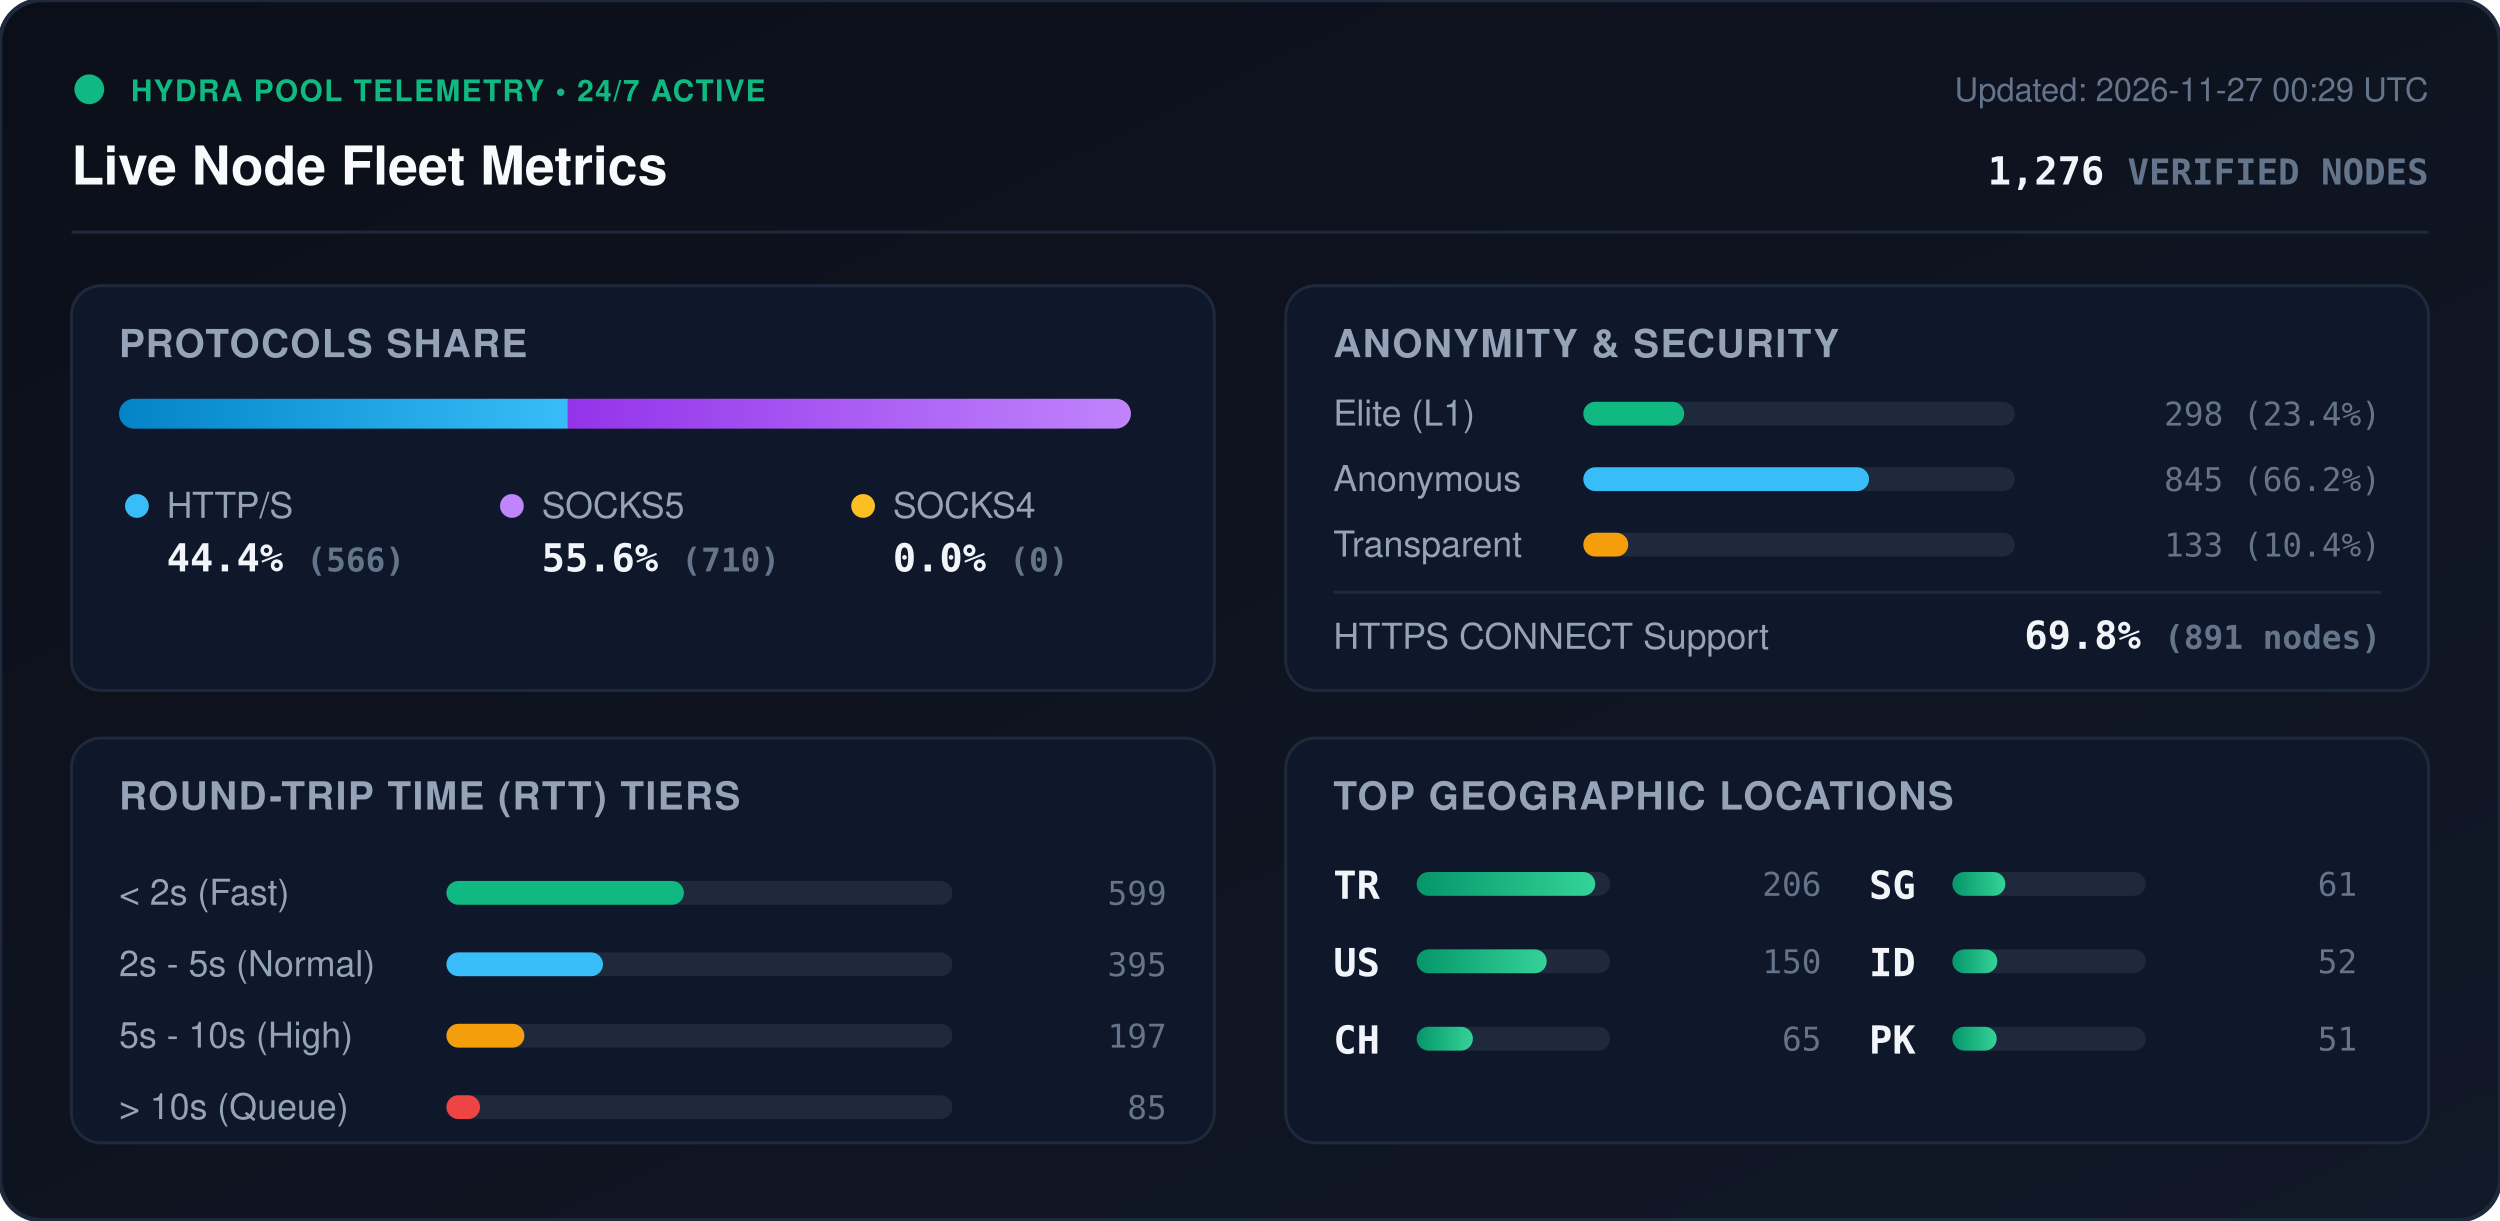
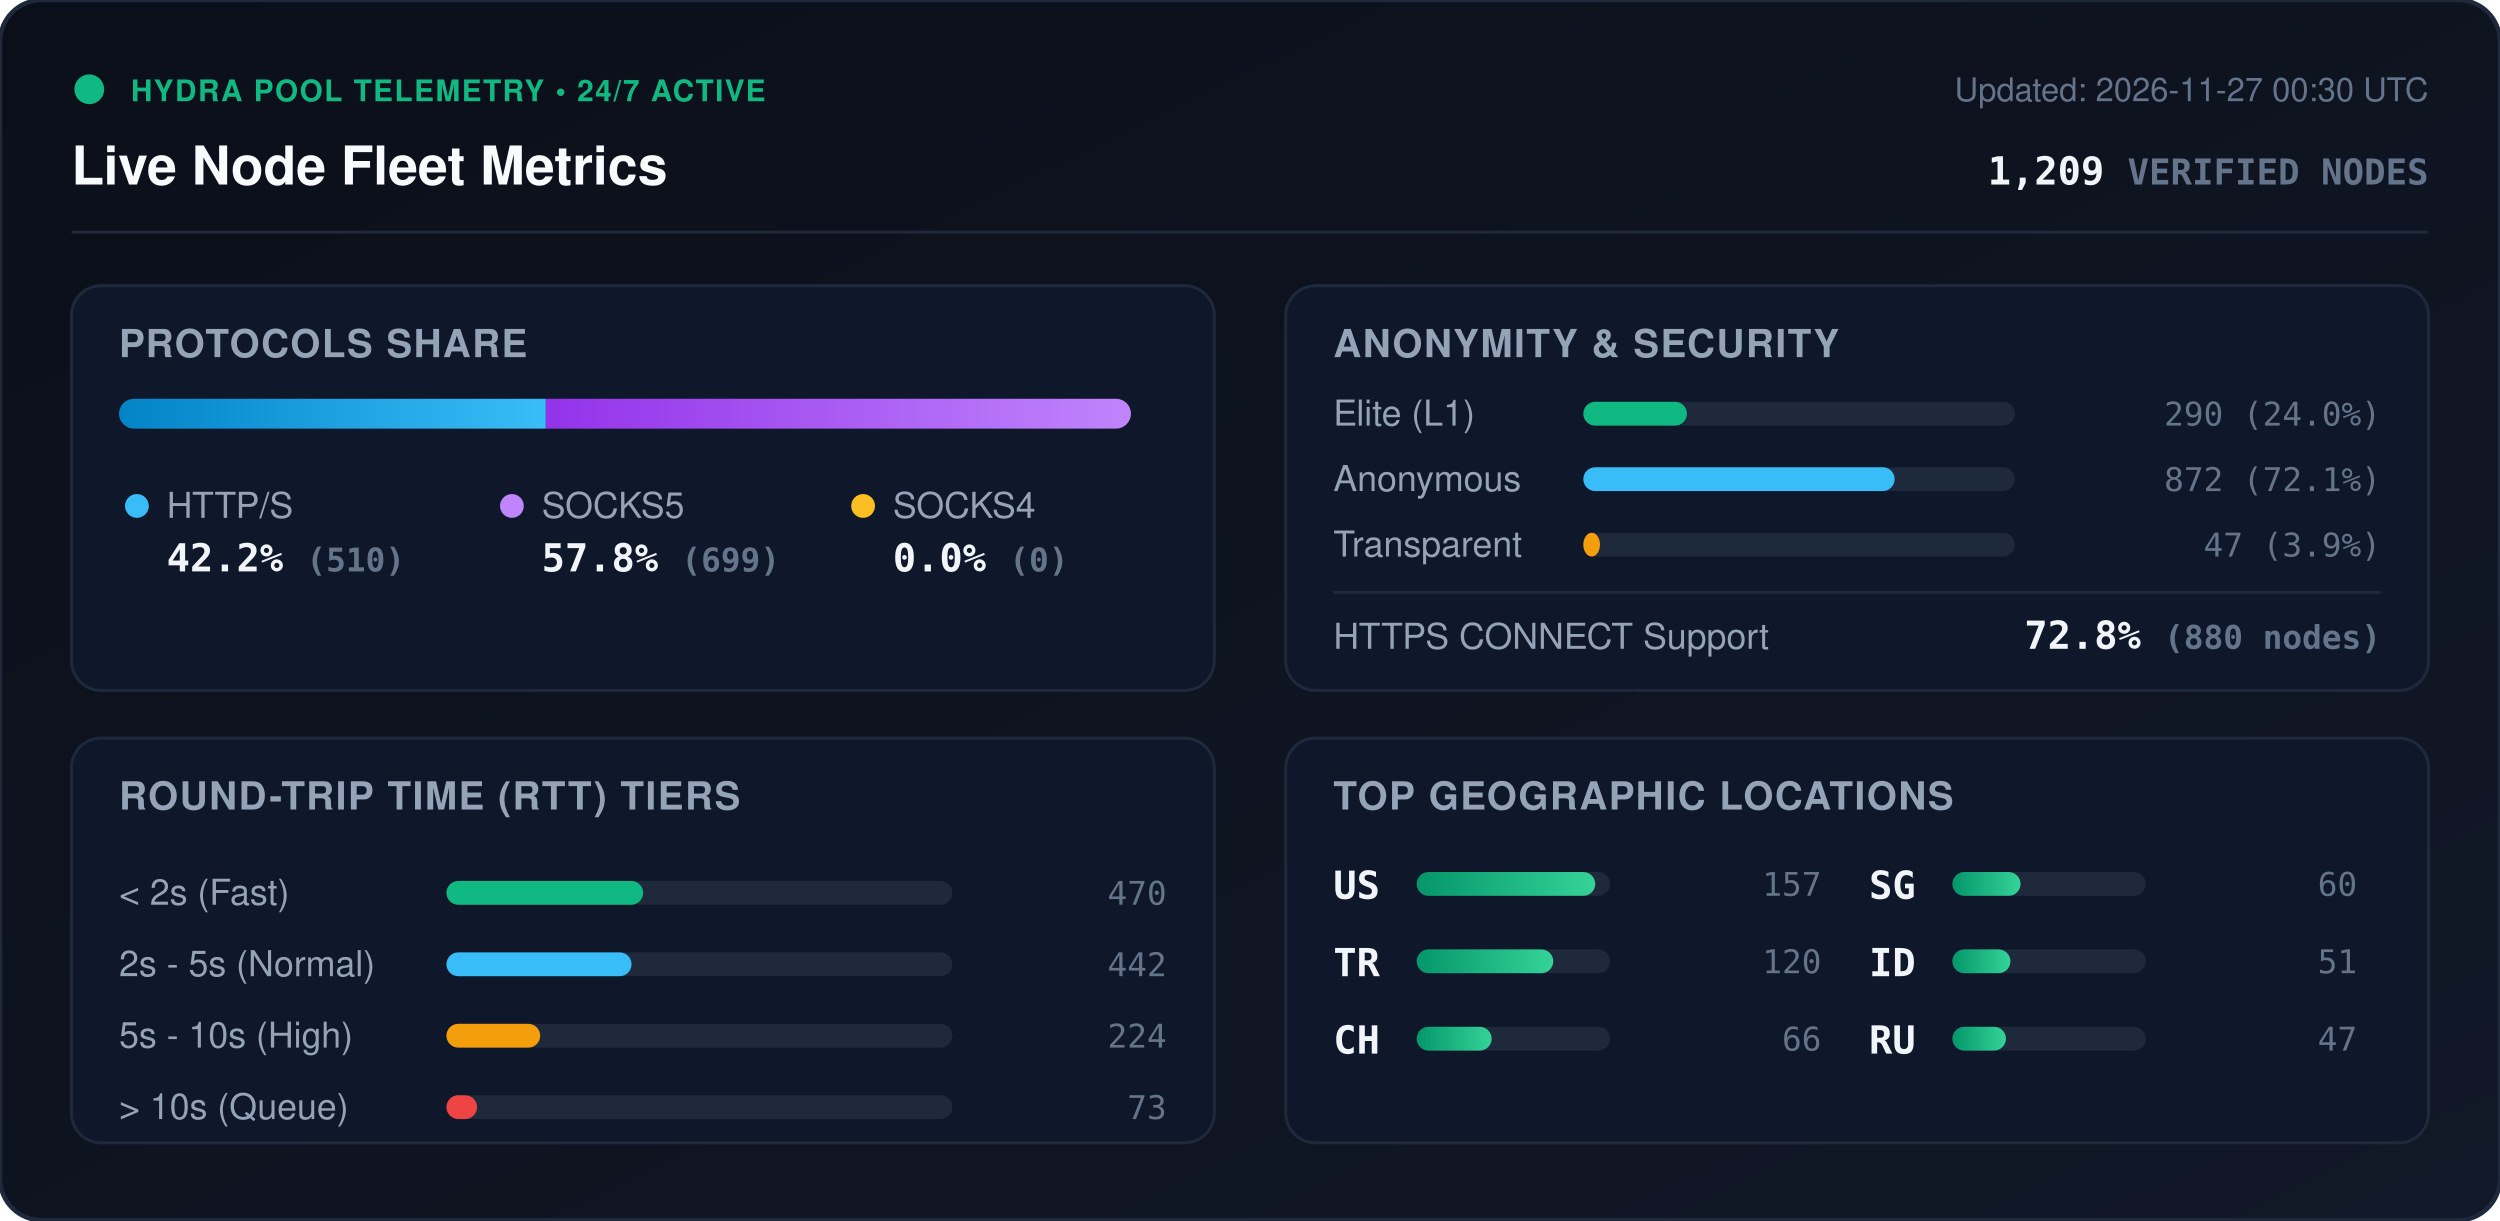
<svg xmlns="http://www.w3.org/2000/svg" viewBox="0 0 840 410" width="840" height="410" style="max-width: 100%; height: auto;">
  <defs>
    <linearGradient id="bg" x1="0%" y1="0%" x2="100%" y2="100%">
      <stop offset="0%" stop-color="#0b0f19" />
      <stop offset="100%" stop-color="#111827" />
    </linearGradient>
    <linearGradient id="bar-http" x1="0%" y1="0%" x2="100%" y2="0%">
      <stop offset="0%" stop-color="#0284c7" />
      <stop offset="100%" stop-color="#38bdf8" />
    </linearGradient>
    <linearGradient id="bar-socks5" x1="0%" y1="0%" x2="100%" y2="0%">
      <stop offset="0%" stop-color="#9333ea" />
      <stop offset="100%" stop-color="#c084fc" />
    </linearGradient>
    <linearGradient id="bar-socks4" x1="0%" y1="0%" x2="100%" y2="0%">
      <stop offset="0%" stop-color="#d97706" />
      <stop offset="100%" stop-color="#fbbf24" />
    </linearGradient>
    <linearGradient id="bar-green" x1="0%" y1="0%" x2="100%" y2="0%">
      <stop offset="0%" stop-color="#059669" />
      <stop offset="100%" stop-color="#34d399" />
    </linearGradient>
    <clipPath id="prog-track-clip">
      <rect width="340.0" height="10" rx="5" />
    </clipPath>
    <style>
      .title { font: 700 18px -apple-system, BlinkMacSystemFont, 'Segoe UI', Helvetica, Arial, sans-serif; fill: #f8fafc; }
      .sub { font: 500 11px -apple-system, BlinkMacSystemFont, 'Segoe UI', Helvetica, Arial, sans-serif; fill: #64748b; }
      .section-hdr { font: 600 13px -apple-system, BlinkMacSystemFont, 'Segoe UI', Helvetica, Arial, sans-serif; fill: #94a3b8; letter-spacing: 0.5px; }
      .metric-val { font: 700 13px -apple-system, BlinkMacSystemFont, 'Segoe UI', Helvetica, Arial, sans-serif; fill: #f1f5f9; }
      .metric-lbl { font: 500 12px -apple-system, BlinkMacSystemFont, 'Segoe UI', Helvetica, Arial, sans-serif; fill: #94a3b8; }
      .badge-txt { font: 700 10px -apple-system, BlinkMacSystemFont, 'Segoe UI', Helvetica, Arial, sans-serif; fill: #10b981; letter-spacing: 0.5px; }
      .mono { font-family: ui-monospace, SFMono-Regular, Menlo, Monaco, Consolas, monospace; }
      .pulse { animation: beacon 2s infinite ease-in-out; }
      @keyframes beacon { 0%, 100% { opacity: 1; } 50% { opacity: 0.35; } }
    </style>
  </defs>
  <rect width="840" height="410" rx="14" fill="url(#bg)" stroke="#1e293b" stroke-width="1.5" />
  <g transform="translate(24, 24)">
    <circle cx="6" cy="6" r="5" fill="#10b981" class="pulse" />
    <text x="20" y="10" class="badge-txt">HYDRA POOL TELEMETRY • 24/7 ACTIVE</text>
    <text x="0" y="38" class="title">Live Node Fleet Metrics</text>
-     <text x="792" y="10" text-anchor="end" class="sub">Updated: 2026-11-27 00:29 UTC</text>
-     <text x="792" y="38" text-anchor="end" class="metric-val mono" fill="#38bdf8">1,276 <tspan font-size="12" fill="#64748b">VERIFIED NODES</tspan>
+     <text x="792" y="10" text-anchor="end" class="sub">Updated: 2026-11-27 00:30 UTC</text>
+     <text x="792" y="38" text-anchor="end" class="metric-val mono" fill="#38bdf8">1,209 <tspan font-size="12" fill="#64748b">VERIFIED NODES</tspan>
    </text>
  </g>
  <line x1="24" y1="78" x2="816" y2="78" stroke="#1e293b" stroke-width="1" />
  <g transform="translate(24, 96)">
    <rect width="384" height="136" rx="10" fill="#0f172a" stroke="#1e293b" />
    <text x="16" y="24" class="section-hdr">PROTOCOLS SHARE</text>
    <g transform="translate(16, 38)">
      <rect width="340.0" height="10" rx="5" fill="#1e293b" />
      <g clip-path="url(#prog-track-clip)">
-         <rect x="0" width="150.8" height="10" fill="url(#bar-http)" />
-         <rect x="150.8" width="189.2" height="10" fill="url(#bar-socks5)" />
+         <rect x="0" width="143.4" height="10" fill="url(#bar-http)" />
+         <rect x="143.4" width="196.6" height="10" fill="url(#bar-socks5)" />
        <rect x="340.0" width="0.0" height="10" fill="url(#bar-socks4)" />
      </g>
    </g>
    <g transform="translate(16, 68)">
      <circle cx="6" cy="6" r="4" fill="#38bdf8" />
      <text x="16" y="10" class="metric-lbl">HTTP/S</text>
-       <text x="16" y="28" class="metric-val mono">44.4% <tspan font-size="11" fill="#64748b">(566)</tspan>
+       <text x="16" y="28" class="metric-val mono">42.2% <tspan font-size="11" fill="#64748b">(510)</tspan>
      </text>
      <circle cx="132" cy="6" r="4" fill="#c084fc" />
      <text x="142" y="10" class="metric-lbl">SOCKS5</text>
-       <text x="142" y="28" class="metric-val mono">55.6% <tspan font-size="11" fill="#64748b">(710)</tspan>
+       <text x="142" y="28" class="metric-val mono">57.8% <tspan font-size="11" fill="#64748b">(699)</tspan>
      </text>
      <circle cx="250" cy="6" r="4" fill="#fbbf24" />
      <text x="260" y="10" class="metric-lbl">SOCKS4</text>
      <text x="260" y="28" class="metric-val mono">0.0% <tspan font-size="11" fill="#64748b">(0)</tspan>
      </text>
    </g>
  </g>
  <g transform="translate(432, 96)">
    <rect width="384" height="136" rx="10" fill="#0f172a" stroke="#1e293b" />
    <text x="16" y="24" class="section-hdr">ANONYMITY &amp; SECURITY</text>
    <text x="16" y="47" class="metric-lbl">Elite (L1)</text>
    <rect x="100" y="39" width="145.0" height="8" rx="4" fill="#1e293b" />
-     <rect x="100" y="39" width="33.9" height="8" rx="4" fill="#10b981" />
-     <text x="368" y="47" text-anchor="end" class="mono sub" fill="#e2e8f0">298 (23.4%)</text>
+     <rect x="100" y="39" width="34.8" height="8" rx="4" fill="#10b981" />
+     <text x="368" y="47" text-anchor="end" class="mono sub" fill="#e2e8f0">290 (24.0%)</text>
    <text x="16" y="69" class="metric-lbl">Anonymous</text>
    <rect x="100" y="61" width="145.0" height="8" rx="4" fill="#1e293b" />
-     <rect x="100" y="61" width="96.0" height="8" rx="4" fill="#38bdf8" />
-     <text x="368" y="69" text-anchor="end" class="mono sub" fill="#e2e8f0">845 (66.2%)</text>
+     <rect x="100" y="61" width="104.6" height="8" rx="4" fill="#38bdf8" />
+     <text x="368" y="69" text-anchor="end" class="mono sub" fill="#e2e8f0">872 (72.1%)</text>
    <text x="16" y="91" class="metric-lbl">Transparent</text>
    <rect x="100" y="83" width="145.0" height="8" rx="4" fill="#1e293b" />
-     <rect x="100" y="83" width="15.1" height="8" rx="4" fill="#f59e0b" />
-     <text x="368" y="91" text-anchor="end" class="mono sub" fill="#e2e8f0">133 (10.4%)</text>
+     <rect x="100" y="83" width="5.6" height="8" rx="4" fill="#f59e0b" />
+     <text x="368" y="91" text-anchor="end" class="mono sub" fill="#e2e8f0">47 (3.9%)</text>
    <line x1="16" y1="103" x2="368" y2="103" stroke="#1e293b" stroke-width="1" />
    <text x="16" y="122" class="metric-lbl">HTTPS CONNECT Support</text>
-     <text x="368" y="122" text-anchor="end" class="metric-val mono" fill="#34d399">69.8% <tspan font-size="11" fill="#64748b">(891 nodes)</tspan>
+     <text x="368" y="122" text-anchor="end" class="metric-val mono" fill="#34d399">72.8% <tspan font-size="11" fill="#64748b">(880 nodes)</tspan>
    </text>
  </g>
  <g transform="translate(24, 248)">
    <rect width="384" height="136" rx="10" fill="#0f172a" stroke="#1e293b" />
    <text x="16" y="24" class="section-hdr">ROUND-TRIP TIME (RTT) TIERS</text>
    <g transform="translate(16, 42)">
      <text x="0" y="14" class="metric-lbl">&lt; 2s (Fast)</text>
      <rect x="110" y="6" width="170" height="8" rx="4" fill="#1e293b" />
-       <rect x="110" y="6" width="79.8" height="8" rx="4" fill="#10b981" />
-       <text x="352" y="14" text-anchor="end" class="mono sub">599</text>
+       <rect x="110" y="6" width="66.1" height="8" rx="4" fill="#10b981" />
+       <text x="352" y="14" text-anchor="end" class="mono sub">470</text>
      <text x="0" y="38" class="metric-lbl">2s - 5s (Normal)</text>
      <rect x="110" y="30" width="170" height="8" rx="4" fill="#1e293b" />
-       <rect x="110" y="30" width="52.6" height="8" rx="4" fill="#38bdf8" />
-       <text x="352" y="38" text-anchor="end" class="mono sub">395</text>
+       <rect x="110" y="30" width="62.2" height="8" rx="4" fill="#38bdf8" />
+       <text x="352" y="38" text-anchor="end" class="mono sub">442</text>
      <text x="0" y="62" class="metric-lbl">5s - 10s (High)</text>
      <rect x="110" y="54" width="170" height="8" rx="4" fill="#1e293b" />
-       <rect x="110" y="54" width="26.2" height="8" rx="4" fill="#f59e0b" />
-       <text x="352" y="62" text-anchor="end" class="mono sub">197</text>
+       <rect x="110" y="54" width="31.5" height="8" rx="4" fill="#f59e0b" />
+       <text x="352" y="62" text-anchor="end" class="mono sub">224</text>
      <text x="0" y="86" class="metric-lbl">&gt; 10s (Queue)</text>
      <rect x="110" y="78" width="170" height="8" rx="4" fill="#1e293b" />
-       <rect x="110" y="78" width="11.3" height="8" rx="4" fill="#ef4444" />
-       <text x="352" y="86" text-anchor="end" class="mono sub">85</text>
+       <rect x="110" y="78" width="10.3" height="8" rx="4" fill="#ef4444" />
+       <text x="352" y="86" text-anchor="end" class="mono sub">73</text>
    </g>
  </g>
  <g transform="translate(432, 248)">
    <rect width="384" height="136" rx="10" fill="#0f172a" stroke="#1e293b" />
    <text x="16" y="24" class="section-hdr">TOP GEOGRAPHIC LOCATIONS</text>
    <g transform="translate(16, 42)">
      <g transform="translate(0, 0)">
+         <text x="0" y="12" class="mono metric-val" font-size="12">US</text>
+         <rect x="28" y="3" width="65" height="8" rx="4" fill="#1e293b" />
+         <rect x="28" y="3" width="60.0" height="8" rx="4" fill="url(#bar-green)" />
+         <text x="164" y="11" text-anchor="end" class="mono sub">157</text>
+       </g>
+       <g transform="translate(0, 26)">
        <text x="0" y="12" class="mono metric-val" font-size="12">TR</text>
        <rect x="28" y="3" width="65" height="8" rx="4" fill="#1e293b" />
-         <rect x="28" y="3" width="60.0" height="8" rx="4" fill="url(#bar-green)" />
-         <text x="164" y="11" text-anchor="end" class="mono sub">206</text>
-       </g>
-       <g transform="translate(0, 26)">
-         <text x="0" y="12" class="mono metric-val" font-size="12">US</text>
-         <rect x="28" y="3" width="65" height="8" rx="4" fill="#1e293b" />
-         <rect x="28" y="3" width="43.7" height="8" rx="4" fill="url(#bar-green)" />
-         <text x="164" y="11" text-anchor="end" class="mono sub">150</text>
+         <rect x="28" y="3" width="45.9" height="8" rx="4" fill="url(#bar-green)" />
+         <text x="164" y="11" text-anchor="end" class="mono sub">120</text>
      </g>
      <g transform="translate(0, 52)">
        <text x="0" y="12" class="mono metric-val" font-size="12">CH</text>
        <rect x="28" y="3" width="65" height="8" rx="4" fill="#1e293b" />
-         <rect x="28" y="3" width="18.9" height="8" rx="4" fill="url(#bar-green)" />
-         <text x="164" y="11" text-anchor="end" class="mono sub">65</text>
+         <rect x="28" y="3" width="25.2" height="8" rx="4" fill="url(#bar-green)" />
+         <text x="164" y="11" text-anchor="end" class="mono sub">66</text>
      </g>
      <g transform="translate(180, 0)">
        <text x="0" y="12" class="mono metric-val" font-size="12">SG</text>
        <rect x="28" y="3" width="65" height="8" rx="4" fill="#1e293b" />
-         <rect x="28" y="3" width="17.8" height="8" rx="4" fill="url(#bar-green)" />
-         <text x="164" y="11" text-anchor="end" class="mono sub">61</text>
+         <rect x="28" y="3" width="22.9" height="8" rx="4" fill="url(#bar-green)" />
+         <text x="164" y="11" text-anchor="end" class="mono sub">60</text>
      </g>
      <g transform="translate(180, 26)">
        <text x="0" y="12" class="mono metric-val" font-size="12">ID</text>
        <rect x="28" y="3" width="65" height="8" rx="4" fill="#1e293b" />
-         <rect x="28" y="3" width="15.1" height="8" rx="4" fill="url(#bar-green)" />
-         <text x="164" y="11" text-anchor="end" class="mono sub">52</text>
+         <rect x="28" y="3" width="19.5" height="8" rx="4" fill="url(#bar-green)" />
+         <text x="164" y="11" text-anchor="end" class="mono sub">51</text>
      </g>
      <g transform="translate(180, 52)">
-         <text x="0" y="12" class="mono metric-val" font-size="12">PK</text>
+         <text x="0" y="12" class="mono metric-val" font-size="12">RU</text>
        <rect x="28" y="3" width="65" height="8" rx="4" fill="#1e293b" />
-         <rect x="28" y="3" width="14.9" height="8" rx="4" fill="url(#bar-green)" />
-         <text x="164" y="11" text-anchor="end" class="mono sub">51</text>
+         <rect x="28" y="3" width="18.0" height="8" rx="4" fill="url(#bar-green)" />
+         <text x="164" y="11" text-anchor="end" class="mono sub">47</text>
      </g>
    </g>
  </g>
</svg>
